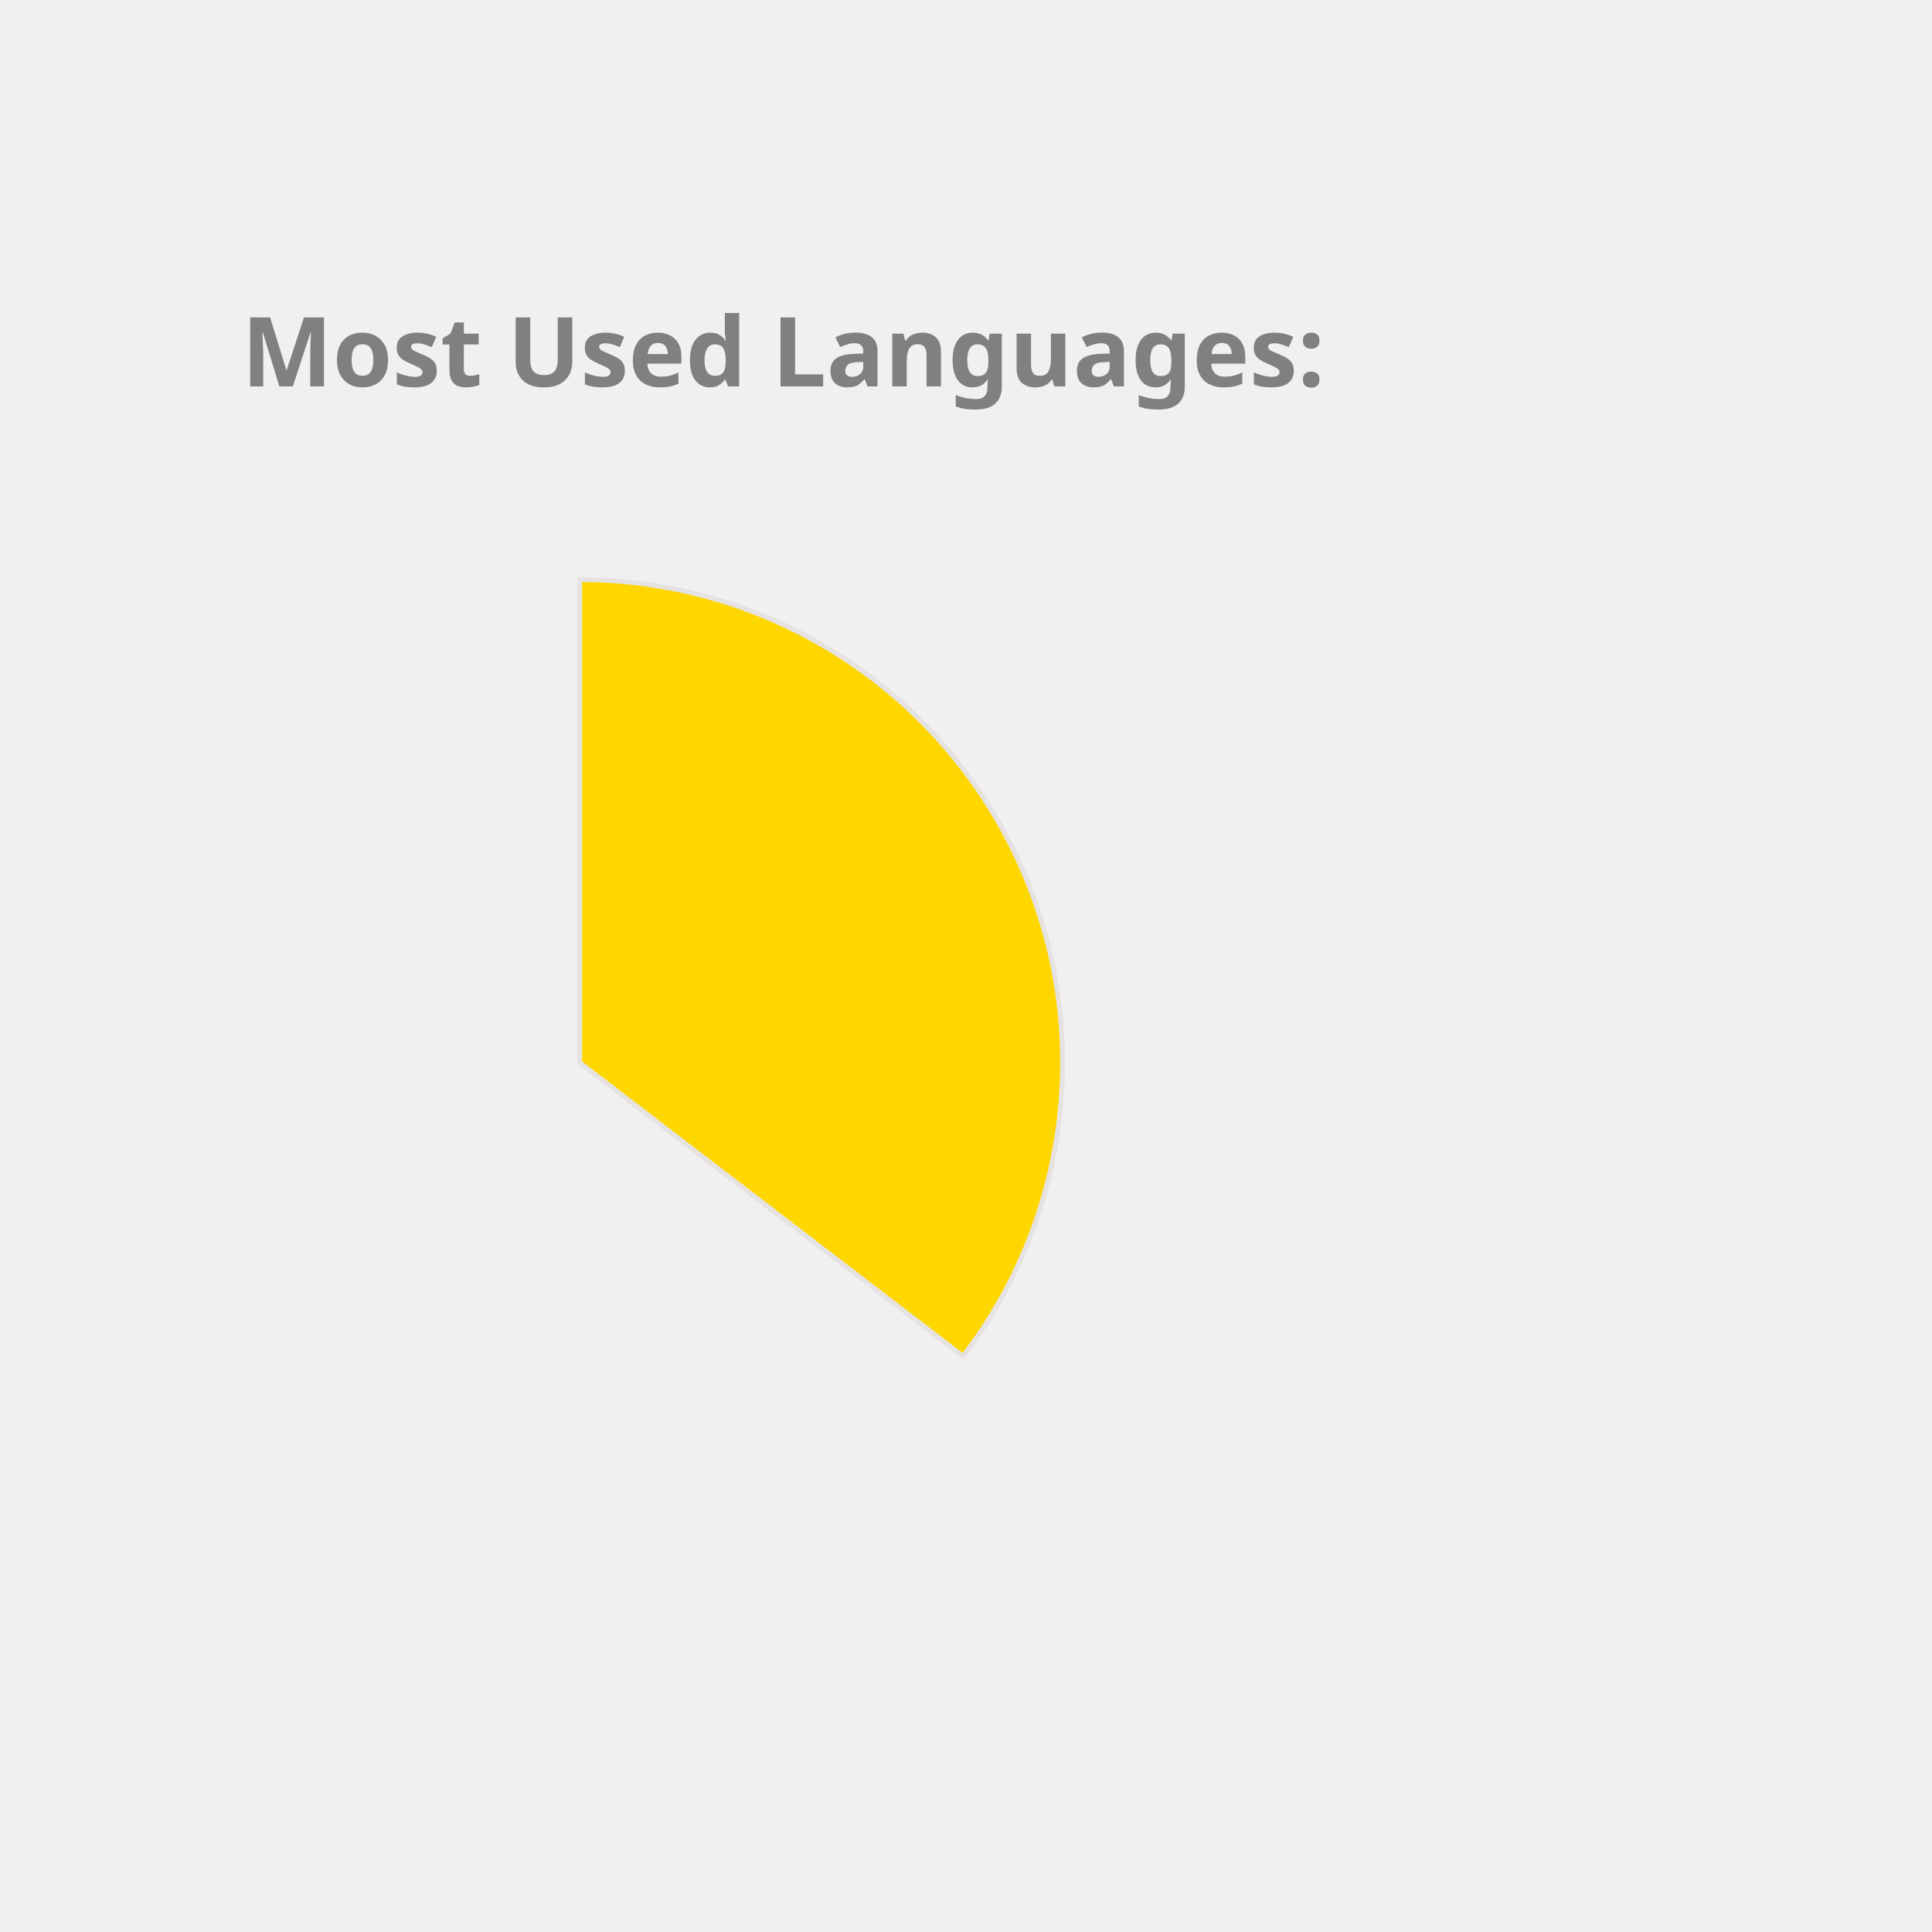
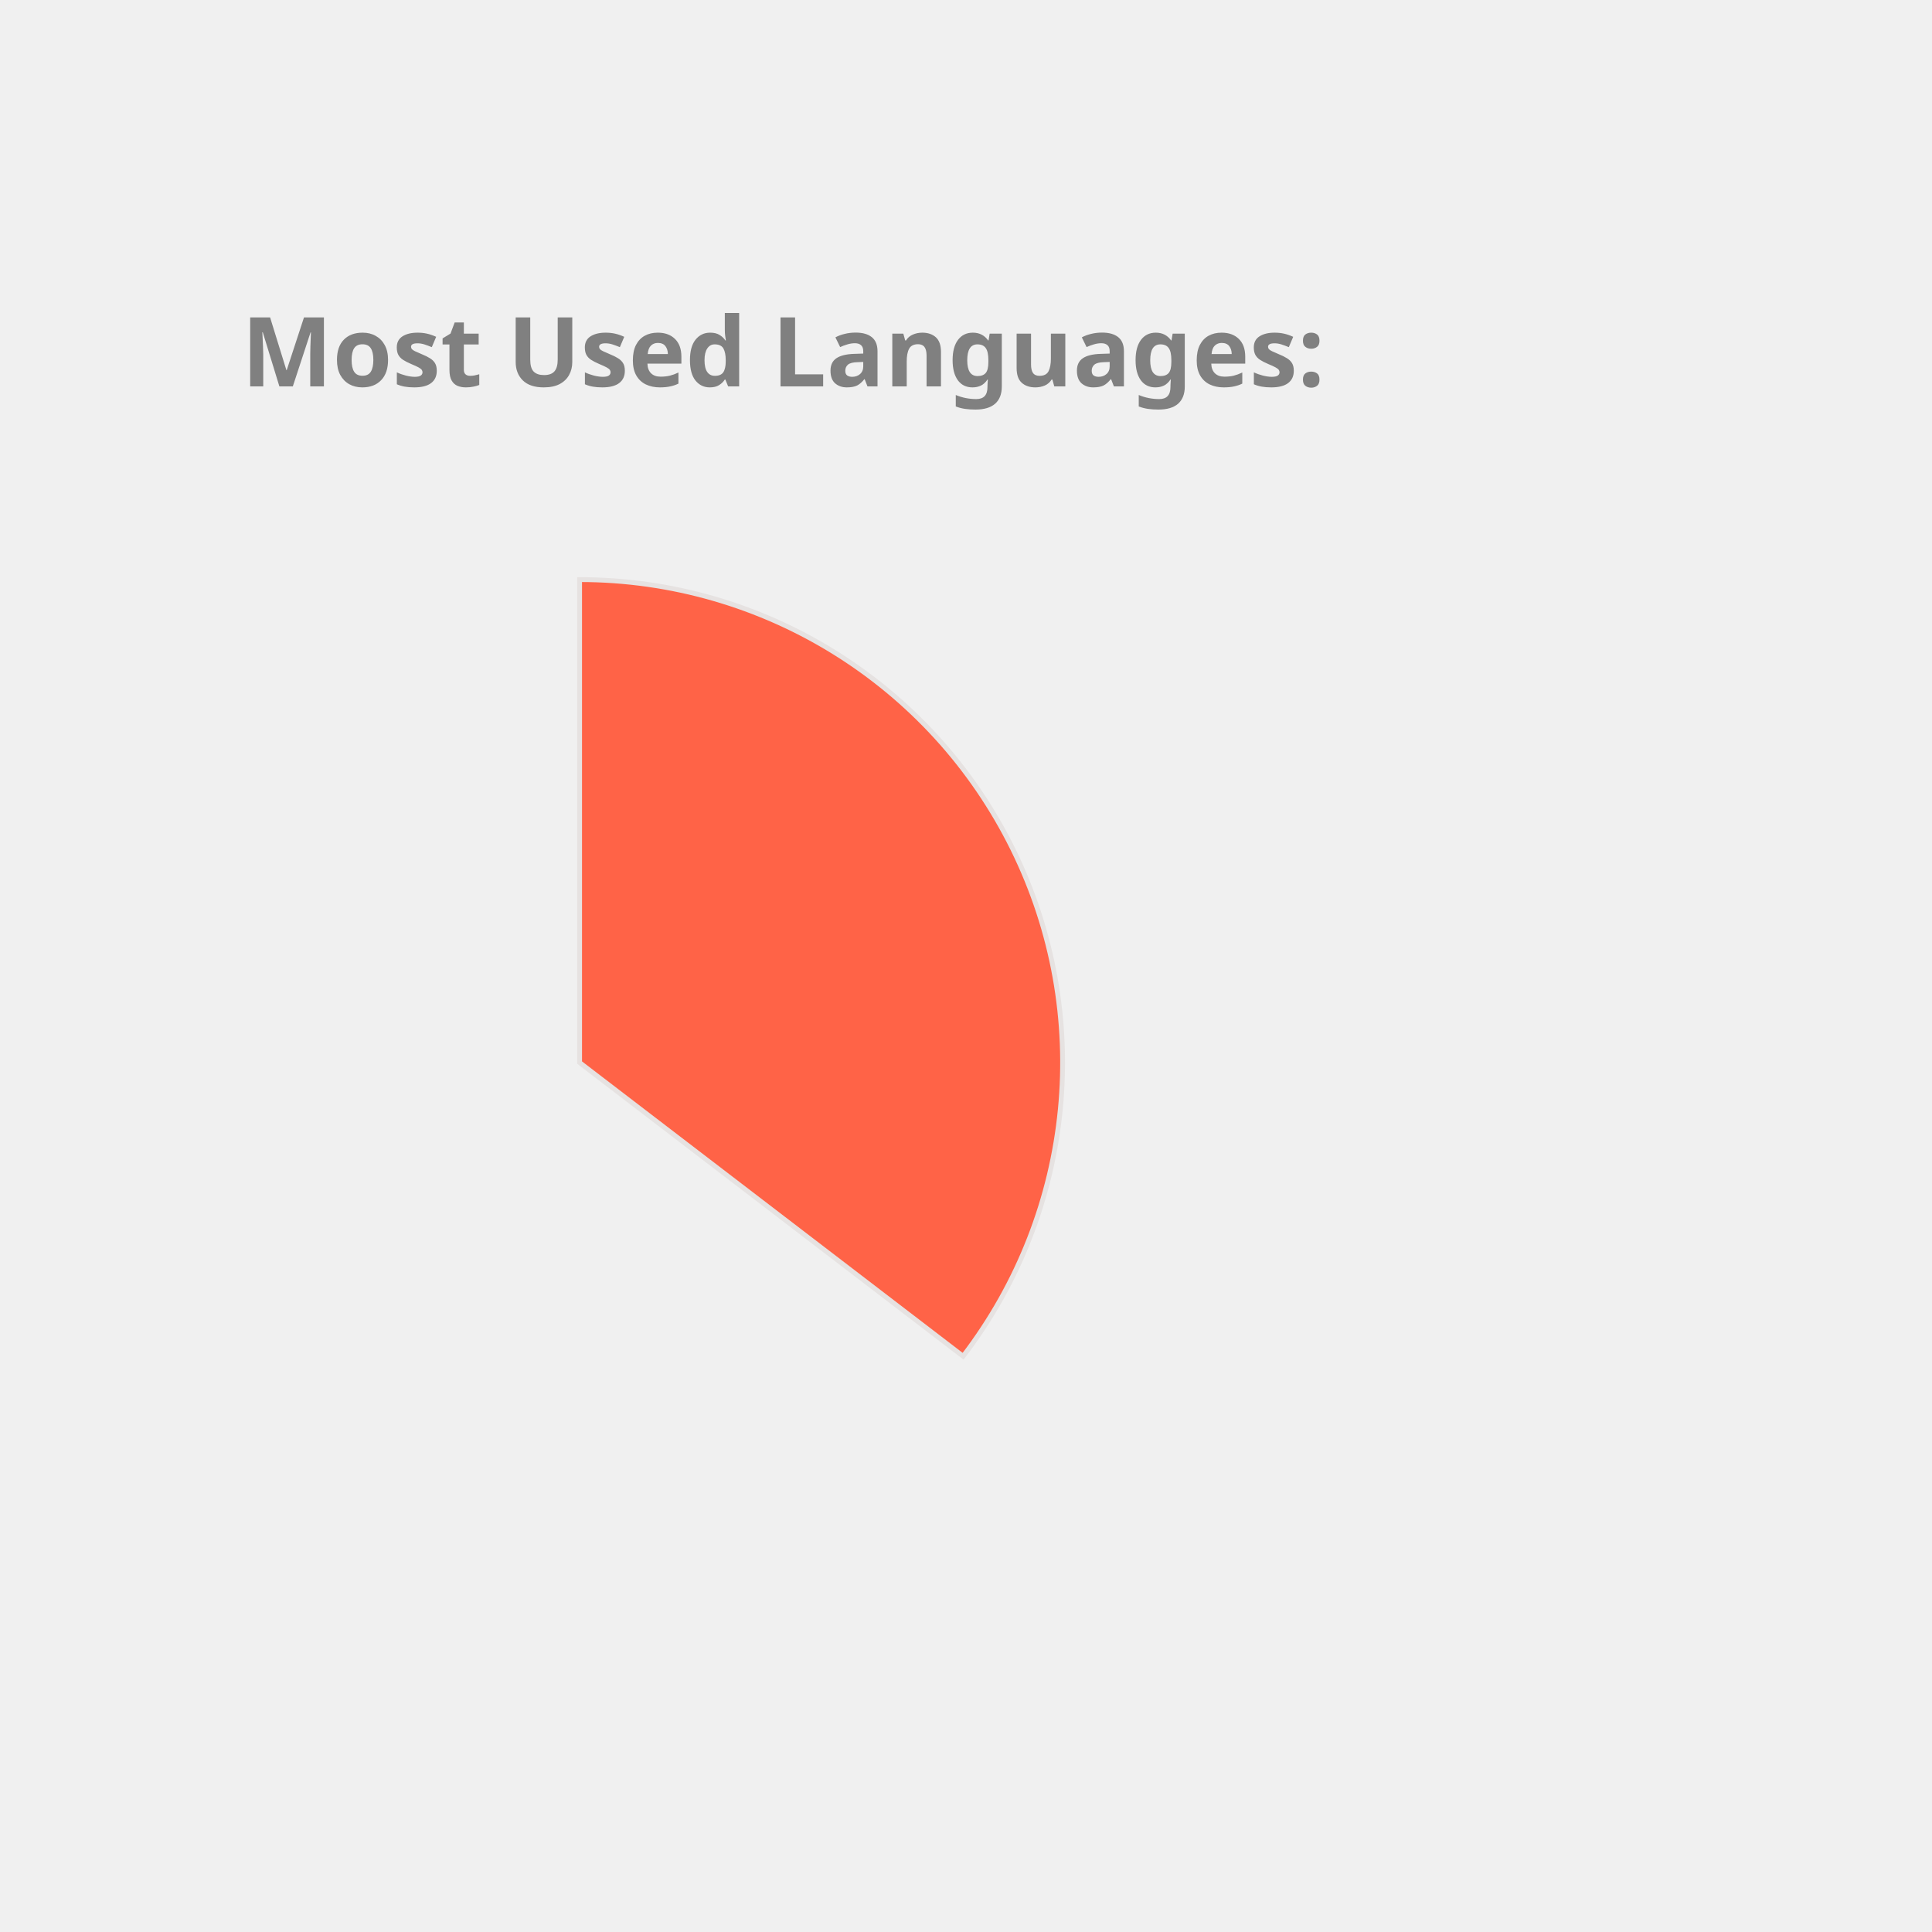
<svg xmlns="http://www.w3.org/2000/svg" height="350px" width="350px" viewBox="0 0 400 400">
  <style> 
        .label {
                font: bold 20px sans-serif;
                color: #404040;
                -webkit-text-stroke: 1px white;
        }

        path {
                stroke: #E6E2E1;
                stroke-width: 1px;
                transform: translate(60px, 100px);
        }

        .path_1 {
                animation: fadeIn 5s linear forwards;
        }

        .path_2 {
                transform: scale(0);
                animation: fadeIn 5s linear forwards 5s;
        }


        
        .path_3 {
                transform: scale(0);
                animation: fadeIn 5s linear forwards 10s;
        }


        .path_4 {
                transform: scale(0);
                animation: fadeIn 5s linear forwards 15s;
        }

        .path_5 {
                transform: scale(0);
                animation: fadeIn 5s linear forwards 20s;
        }

        .path_6 {
                transform: scale(0);
                animation: fadeIn 5s linear forwards 25s;
        }

        .path_7 {
                transform: scale(0);
                animation: fadeIn 5s linear forwards 30s;
        }

        .path_8 {
                transform: scale(0);
                animation: fadeIn 5s linear forwards 35s;
        }

        .path_9 {
                transform: scale(0);
                animation: fadeIn 5s linear forwards 40s;
        }

        .path_10 {
                transform: scale(0);
                animation: fadeIn 5s linear forwards 45s;
        }

        @keyframes fadeIn {
                0% {                        
                        transform: translate(250px, 300px) rotate(0deg) scale(0);
                        
                }
                50% {
                        transform: translate(150px, 220px) rotate(180deg) scale(0.5);
                        
                }
                
                100% {
                        transform: translate(60px, 120px) rotate(360deg) scale(1);
                        
                }
        }
        .txt_1 {
                opacity: 0;
                animation: txtShow 5s linear forwards 0s;
        }

        .txt_2 {
                opacity: 0;
                animation: txtShow 5s linear forwards 5s;
        }

        .txt_3 {
                opacity: 0;
                animation: txtShow 5s linear forwards 10s;
        }

        .txt_4 {
                opacity: 0;
                animation: txtShow 5s linear forwards 15s;
        }

        .txt_5 {
                opacity: 0;
                animation: txtShow 5s linear forwards 20s;
        }

        .txt_6 {
                opacity: 0;
                animation: txtShow 5s linear forwards 25s;
        }

        .txt_7 {
                opacity: 0;
                animation: txtShow 5s linear forwards 30s;
        }

        .txt_8 {
                opacity: 0;
                animation: txtShow 5s linear forwards 35s;
        }

        .txt_9 {
                opacity: 0;
                animation: txtShow 5s linear forwards 40s;
        }

        .txt_10 {
                opacity: 0;
                animation: txtShow 5s linear forwards 45s;
        }

        @keyframes txtShow {
                0% {                        
                        opacity: 0;
                        transform: translate(0px, 0px) scale(0);
                }
                100% {
                        opacity: 1;
                        transform: translate(0px, 0px) scale(1);
                        
                }
        }
</style>
-   <path class="path_1" d="M 60,120 L 60,20 A 100,100 0 0 1 139.399,180.793 Z" fill="Gold" stroke="#fff" stroke-width="2" />
-   <text class="txt_1" x="260" y="150" fill="Gold" stroke="Gold" stroke-width="1">Java</text>
-   <path class="path_2" d="M 60,120 L 139.399,180.793 A 100,100 0 0 1 -26.707,169.819 Z" fill="Tomato" stroke="#fff" stroke-width="2" />
-   <text class="txt_2" x="260" y="170" fill="Tomato" stroke="Tomato" stroke-width="1">TypeScript</text>
-   <path class="path_3" d="M 60,120 L -26.707,169.819 A 100,100 0 0 1 -29.664,75.724 Z" fill="RosyBrown" stroke="#fff" stroke-width="2" />
-   <text class="txt_3" x="260" y="190" fill="RosyBrown" stroke="RosyBrown" stroke-width="1">JavaScript</text>
-   <path class="path_4" d="M 60,120 L -29.664,75.724 A 100,100 0 0 1 -11.594,50.183 Z" fill="Pink" stroke="#fff" stroke-width="2" />
-   <text class="txt_4" x="260" y="210" fill="Pink" stroke="Pink" stroke-width="1">HTML</text>
-   <path class="path_5" d="M 60,120 L -11.594,50.183 A 100,100 0 0 1 9.096,33.926 Z" fill="DarkKhaki" stroke="#fff" stroke-width="2" />
-   <text class="txt_5" x="260" y="230" fill="DarkKhaki" stroke="DarkKhaki" stroke-width="1">CSS</text>
-   <path class="path_6" d="M 60,120 L 9.096,33.926 A 100,100 0 0 1 32.101,23.971 Z" fill="Orchid" stroke="#fff" stroke-width="2" />
-   <text class="txt_6" x="260" y="250" fill="Orchid" stroke="Orchid" stroke-width="1">Sass</text>
-   <path class="path_7" d="M 60,120 L 32.101,23.971 A 100,100 0 0 1 41.262,21.771 Z" fill="MediumAquaMarine" stroke="#fff" stroke-width="2" />
-   <text class="txt_7" x="260" y="270" fill="MediumAquaMarine" stroke="MediumAquaMarine" stroke-width="1">Python</text>
-   <path class="path_8" d="M 60,120 L 41.262,21.771 A 100,100 0 0 1 49.964,20.505 Z" fill="Crimson" stroke="#fff" stroke-width="2" />
-   <text class="txt_8" x="260" y="290" fill="Crimson" stroke="Crimson" stroke-width="1">Batchfile</text>
-   <path class="path_9" d="M 60,120 L 49.964,20.505 A 100,100 0 0 1 54.348,20.16 Z" fill="DodgerBlue" stroke="#fff" stroke-width="2" />
-   <text class="txt_9" x="260" y="310" fill="DodgerBlue" stroke="DodgerBlue" stroke-width="1">Mustache</text>
-   <path class="path_10" d="M 60,120 L 54.348,20.16 A 100,100 0 0 1 58.115,20.018 Z" fill="RoyalBlue" stroke="#fff" stroke-width="2" />
-   <text class="txt_10" x="260" y="330" fill="RoyalBlue" stroke="RoyalBlue" stroke-width="1">SCSS</text>
+   <path class="path_1" d="M 60,120 L 60,20 A 100,100 0 0 1 139.399,180.793 Z" fill="Tomato" stroke="#fff" stroke-width="2" />
+   <text class="txt_1" x="260" y="150" fill="Tomato" stroke="Tomato" stroke-width="1">Java</text>
+   <path class="path_2" d="M 60,120 L 139.399,180.793 A 100,100 0 0 1 -26.707,169.819 Z" fill="Gold" stroke="#fff" stroke-width="2" />
+   <text class="txt_2" x="260" y="170" fill="Gold" stroke="Gold" stroke-width="1">TypeScript</text>
+   <path class="path_3" d="M 60,120 L -26.707,169.819 A 100,100 0 0 1 -29.664,75.724 Z" fill="Chocolate" stroke="#fff" stroke-width="2" />
+   <text class="txt_3" x="260" y="190" fill="Chocolate" stroke="Chocolate" stroke-width="1">JavaScript</text>
+   <path class="path_4" d="M 60,120 L -29.664,75.724 A 100,100 0 0 1 -11.594,50.183 Z" fill="Salmon" stroke="#fff" stroke-width="2" />
+   <text class="txt_4" x="260" y="210" fill="Salmon" stroke="Salmon" stroke-width="1">HTML</text>
+   <path class="path_5" d="M 60,120 L -11.594,50.183 A 100,100 0 0 1 9.096,33.926 Z" fill="MediumAquaMarine" stroke="#fff" stroke-width="2" />
+   <text class="txt_5" x="260" y="230" fill="MediumAquaMarine" stroke="MediumAquaMarine" stroke-width="1">CSS</text>
+   <path class="path_6" d="M 60,120 L 9.096,33.926 A 100,100 0 0 1 32.101,23.971 Z" fill="RoyalBlue" stroke="#fff" stroke-width="2" />
+   <text class="txt_6" x="260" y="250" fill="RoyalBlue" stroke="RoyalBlue" stroke-width="1">Sass</text>
+   <path class="path_7" d="M 60,120 L 32.101,23.971 A 100,100 0 0 1 41.262,21.771 Z" fill="SteelBlue" stroke="#fff" stroke-width="2" />
+   <text class="txt_7" x="260" y="270" fill="SteelBlue" stroke="SteelBlue" stroke-width="1">Python</text>
+   <path class="path_8" d="M 60,120 L 41.262,21.771 A 100,100 0 0 1 49.964,20.505 Z" fill="MediumTurquoise" stroke="#fff" stroke-width="2" />
+   <text class="txt_8" x="260" y="290" fill="MediumTurquoise" stroke="MediumTurquoise" stroke-width="1">Batchfile</text>
+   <path class="path_9" d="M 60,120 L 49.964,20.505 A 100,100 0 0 1 54.348,20.16 Z" fill="Orange" stroke="#fff" stroke-width="2" />
+   <text class="txt_9" x="260" y="310" fill="Orange" stroke="Orange" stroke-width="1">Mustache</text>
+   <path class="path_10" d="M 60,120 L 54.348,20.16 A 100,100 0 0 1 58.115,20.018 Z" fill="MediumSlateBlue" stroke="#fff" stroke-width="2" />
+   <text class="txt_10" x="260" y="330" fill="MediumSlateBlue" stroke="MediumSlateBlue" stroke-width="1">SCSS</text>
  <g class="label">
    <text x="50" y="80" fill="grey">Most Used Languages:</text>
  </g>
</svg>
